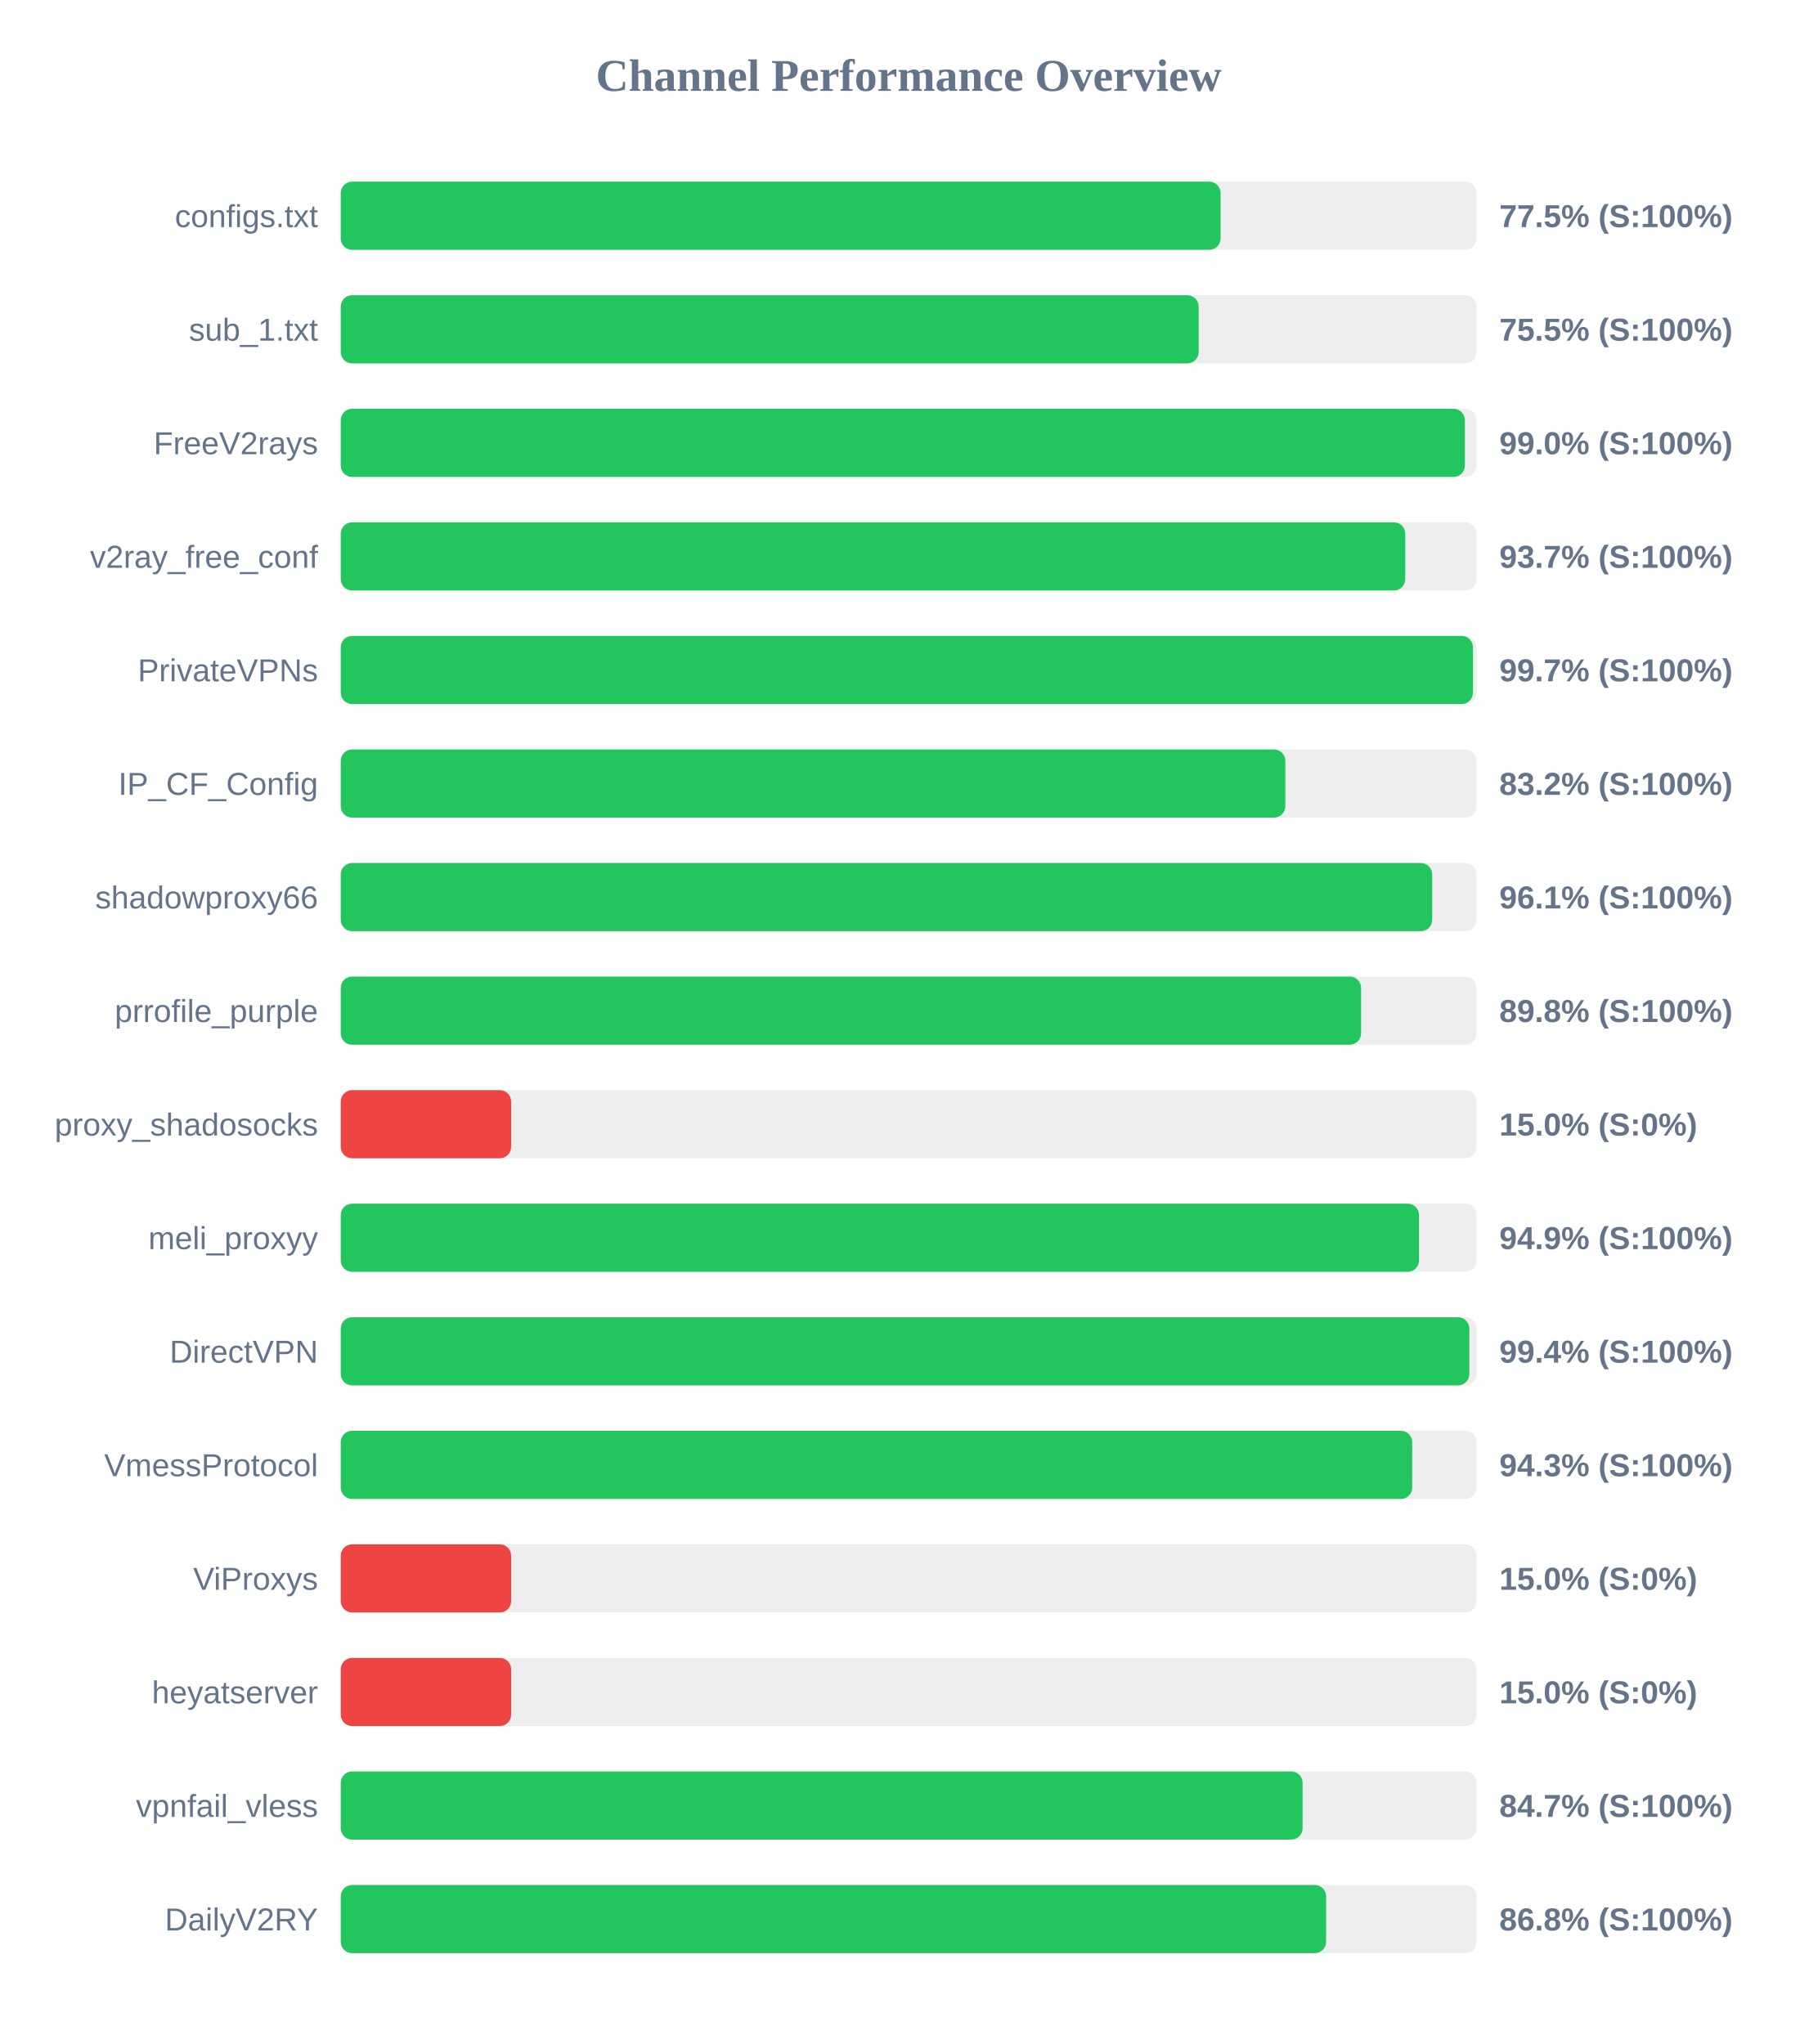
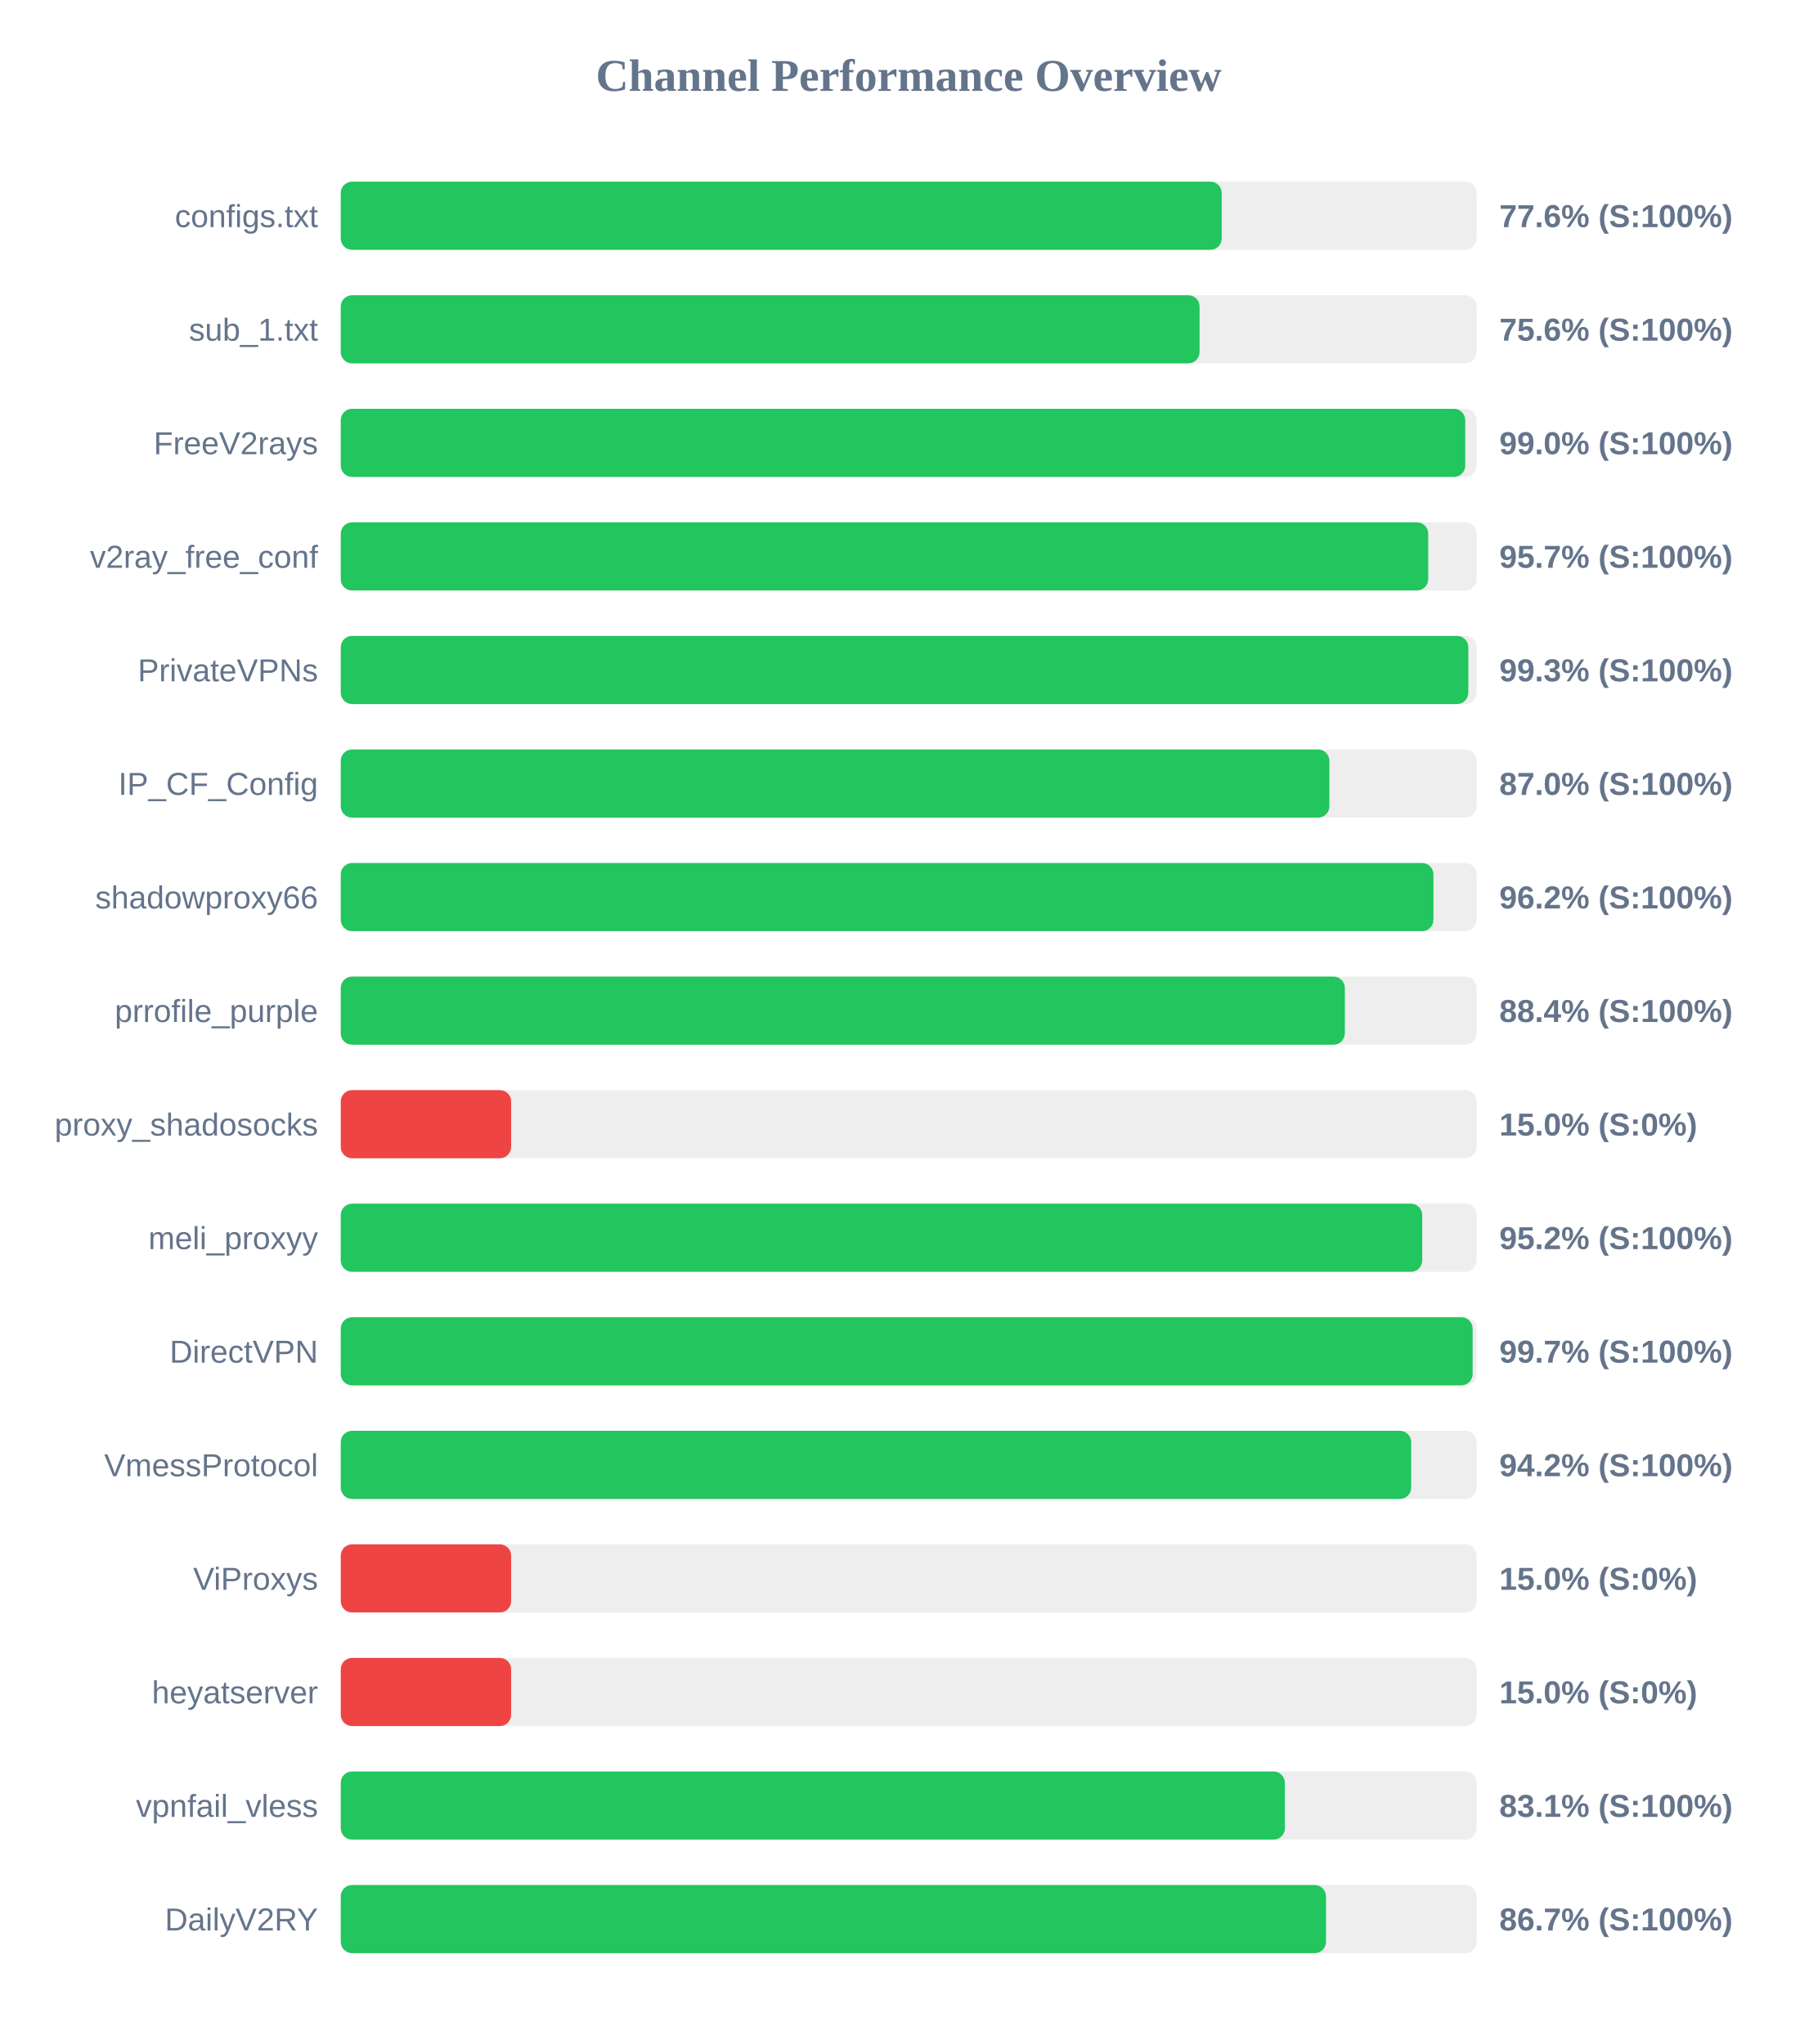
<svg xmlns="http://www.w3.org/2000/svg" width="800" height="900" version="1.1">
  <style>
        .row { font: 14px Arial; fill: #64748b; }
        .score { font: bold 14px Arial; fill: #64748b; }
    </style>
  <text x="400" y="40" text-anchor="middle" font-size="20px" font-weight="bold" fill="#64748b">Channel Performance Overview</text>
  <rect x="150" y="80" width="500" height="30" fill="#eee" rx="5" />
-   <rect x="150" y="80" width="387.3" height="30" fill="#22c55e" rx="5" />
+   <rect x="150" y="80" width="387.8" height="30" fill="#22c55e" rx="5" />
  <text x="140" y="100" text-anchor="end" class="row">configs.txt</text>
-   <text x="660" y="100" text-anchor="start" class="score">77.5% (S:100%)</text>
+   <text x="660" y="100" text-anchor="start" class="score">77.6% (S:100%)</text>
  <rect x="150" y="130" width="500" height="30" fill="#eee" rx="5" />
-   <rect x="150" y="130" width="377.65" height="30" fill="#22c55e" rx="5" />
+   <rect x="150" y="130" width="378.05" height="30" fill="#22c55e" rx="5" />
  <text x="140" y="150" text-anchor="end" class="row">sub_1.txt</text>
-   <text x="660" y="150" text-anchor="start" class="score">75.5% (S:100%)</text>
+   <text x="660" y="150" text-anchor="start" class="score">75.6% (S:100%)</text>
  <rect x="150" y="180" width="500" height="30" fill="#eee" rx="5" />
-   <rect x="150" y="180" width="494.85" height="30" fill="#22c55e" rx="5" />
+   <rect x="150" y="180" width="495.0" height="30" fill="#22c55e" rx="5" />
  <text x="140" y="200" text-anchor="end" class="row">FreeV2rays</text>
  <text x="660" y="200" text-anchor="start" class="score">99.0% (S:100%)</text>
  <rect x="150" y="230" width="500" height="30" fill="#eee" rx="5" />
-   <rect x="150" y="230" width="468.6" height="30" fill="#22c55e" rx="5" />
+   <rect x="150" y="230" width="478.7" height="30" fill="#22c55e" rx="5" />
  <text x="140" y="250" text-anchor="end" class="row">v2ray_free_conf</text>
-   <text x="660" y="250" text-anchor="start" class="score">93.7% (S:100%)</text>
+   <text x="660" y="250" text-anchor="start" class="score">95.7% (S:100%)</text>
  <rect x="150" y="280" width="500" height="30" fill="#eee" rx="5" />
-   <rect x="150" y="280" width="498.4" height="30" fill="#22c55e" rx="5" />
+   <rect x="150" y="280" width="496.35" height="30" fill="#22c55e" rx="5" />
  <text x="140" y="300" text-anchor="end" class="row">PrivateVPNs</text>
-   <text x="660" y="300" text-anchor="start" class="score">99.7% (S:100%)</text>
+   <text x="660" y="300" text-anchor="start" class="score">99.3% (S:100%)</text>
  <rect x="150" y="330" width="500" height="30" fill="#eee" rx="5" />
-   <rect x="150" y="330" width="415.8" height="30" fill="#22c55e" rx="5" />
+   <rect x="150" y="330" width="435.2" height="30" fill="#22c55e" rx="5" />
  <text x="140" y="350" text-anchor="end" class="row">IP_CF_Config</text>
-   <text x="660" y="350" text-anchor="start" class="score">83.2% (S:100%)</text>
+   <text x="660" y="350" text-anchor="start" class="score">87.0% (S:100%)</text>
  <rect x="150" y="380" width="500" height="30" fill="#eee" rx="5" />
-   <rect x="150" y="380" width="480.45" height="30" fill="#22c55e" rx="5" />
+   <rect x="150" y="380" width="481.0" height="30" fill="#22c55e" rx="5" />
  <text x="140" y="400" text-anchor="end" class="row">shadowproxy66</text>
-   <text x="660" y="400" text-anchor="start" class="score">96.1% (S:100%)</text>
+   <text x="660" y="400" text-anchor="start" class="score">96.2% (S:100%)</text>
  <rect x="150" y="430" width="500" height="30" fill="#eee" rx="5" />
-   <rect x="150" y="430" width="449.15" height="30" fill="#22c55e" rx="5" />
+   <rect x="150" y="430" width="442.0" height="30" fill="#22c55e" rx="5" />
  <text x="140" y="450" text-anchor="end" class="row">prrofile_purple</text>
-   <text x="660" y="450" text-anchor="start" class="score">89.8% (S:100%)</text>
+   <text x="660" y="450" text-anchor="start" class="score">88.4% (S:100%)</text>
  <rect x="150" y="480" width="500" height="30" fill="#eee" rx="5" />
  <rect x="150" y="480" width="75.0" height="30" fill="#ef4444" rx="5" />
  <text x="140" y="500" text-anchor="end" class="row">proxy_shadosocks</text>
  <text x="660" y="500" text-anchor="start" class="score">15.0% (S:0%)</text>
  <rect x="150" y="530" width="500" height="30" fill="#eee" rx="5" />
-   <rect x="150" y="530" width="474.65" height="30" fill="#22c55e" rx="5" />
+   <rect x="150" y="530" width="476.05" height="30" fill="#22c55e" rx="5" />
  <text x="140" y="550" text-anchor="end" class="row">meli_proxyy</text>
-   <text x="660" y="550" text-anchor="start" class="score">94.9% (S:100%)</text>
+   <text x="660" y="550" text-anchor="start" class="score">95.2% (S:100%)</text>
  <rect x="150" y="580" width="500" height="30" fill="#eee" rx="5" />
-   <rect x="150" y="580" width="496.8" height="30" fill="#22c55e" rx="5" />
+   <rect x="150" y="580" width="498.25" height="30" fill="#22c55e" rx="5" />
  <text x="140" y="600" text-anchor="end" class="row">DirectVPN</text>
-   <text x="660" y="600" text-anchor="start" class="score">99.4% (S:100%)</text>
+   <text x="660" y="600" text-anchor="start" class="score">99.7% (S:100%)</text>
  <rect x="150" y="630" width="500" height="30" fill="#eee" rx="5" />
-   <rect x="150" y="630" width="471.65" height="30" fill="#22c55e" rx="5" />
+   <rect x="150" y="630" width="471.2" height="30" fill="#22c55e" rx="5" />
  <text x="140" y="650" text-anchor="end" class="row">VmessProtocol</text>
-   <text x="660" y="650" text-anchor="start" class="score">94.3% (S:100%)</text>
+   <text x="660" y="650" text-anchor="start" class="score">94.2% (S:100%)</text>
  <rect x="150" y="680" width="500" height="30" fill="#eee" rx="5" />
  <rect x="150" y="680" width="75.0" height="30" fill="#ef4444" rx="5" />
  <text x="140" y="700" text-anchor="end" class="row">ViProxys</text>
  <text x="660" y="700" text-anchor="start" class="score">15.0% (S:0%)</text>
  <rect x="150" y="730" width="500" height="30" fill="#eee" rx="5" />
  <rect x="150" y="730" width="75.0" height="30" fill="#ef4444" rx="5" />
  <text x="140" y="750" text-anchor="end" class="row">heyatserver</text>
  <text x="660" y="750" text-anchor="start" class="score">15.0% (S:0%)</text>
  <rect x="150" y="780" width="500" height="30" fill="#eee" rx="5" />
-   <rect x="150" y="780" width="423.4" height="30" fill="#22c55e" rx="5" />
+   <rect x="150" y="780" width="415.6" height="30" fill="#22c55e" rx="5" />
  <text x="140" y="800" text-anchor="end" class="row">vpnfail_vless</text>
-   <text x="660" y="800" text-anchor="start" class="score">84.7% (S:100%)</text>
+   <text x="660" y="800" text-anchor="start" class="score">83.1% (S:100%)</text>
  <rect x="150" y="830" width="500" height="30" fill="#eee" rx="5" />
-   <rect x="150" y="830" width="433.75" height="30" fill="#22c55e" rx="5" />
+   <rect x="150" y="830" width="433.7" height="30" fill="#22c55e" rx="5" />
  <text x="140" y="850" text-anchor="end" class="row">DailyV2RY</text>
-   <text x="660" y="850" text-anchor="start" class="score">86.8% (S:100%)</text>
+   <text x="660" y="850" text-anchor="start" class="score">86.7% (S:100%)</text>
</svg>
